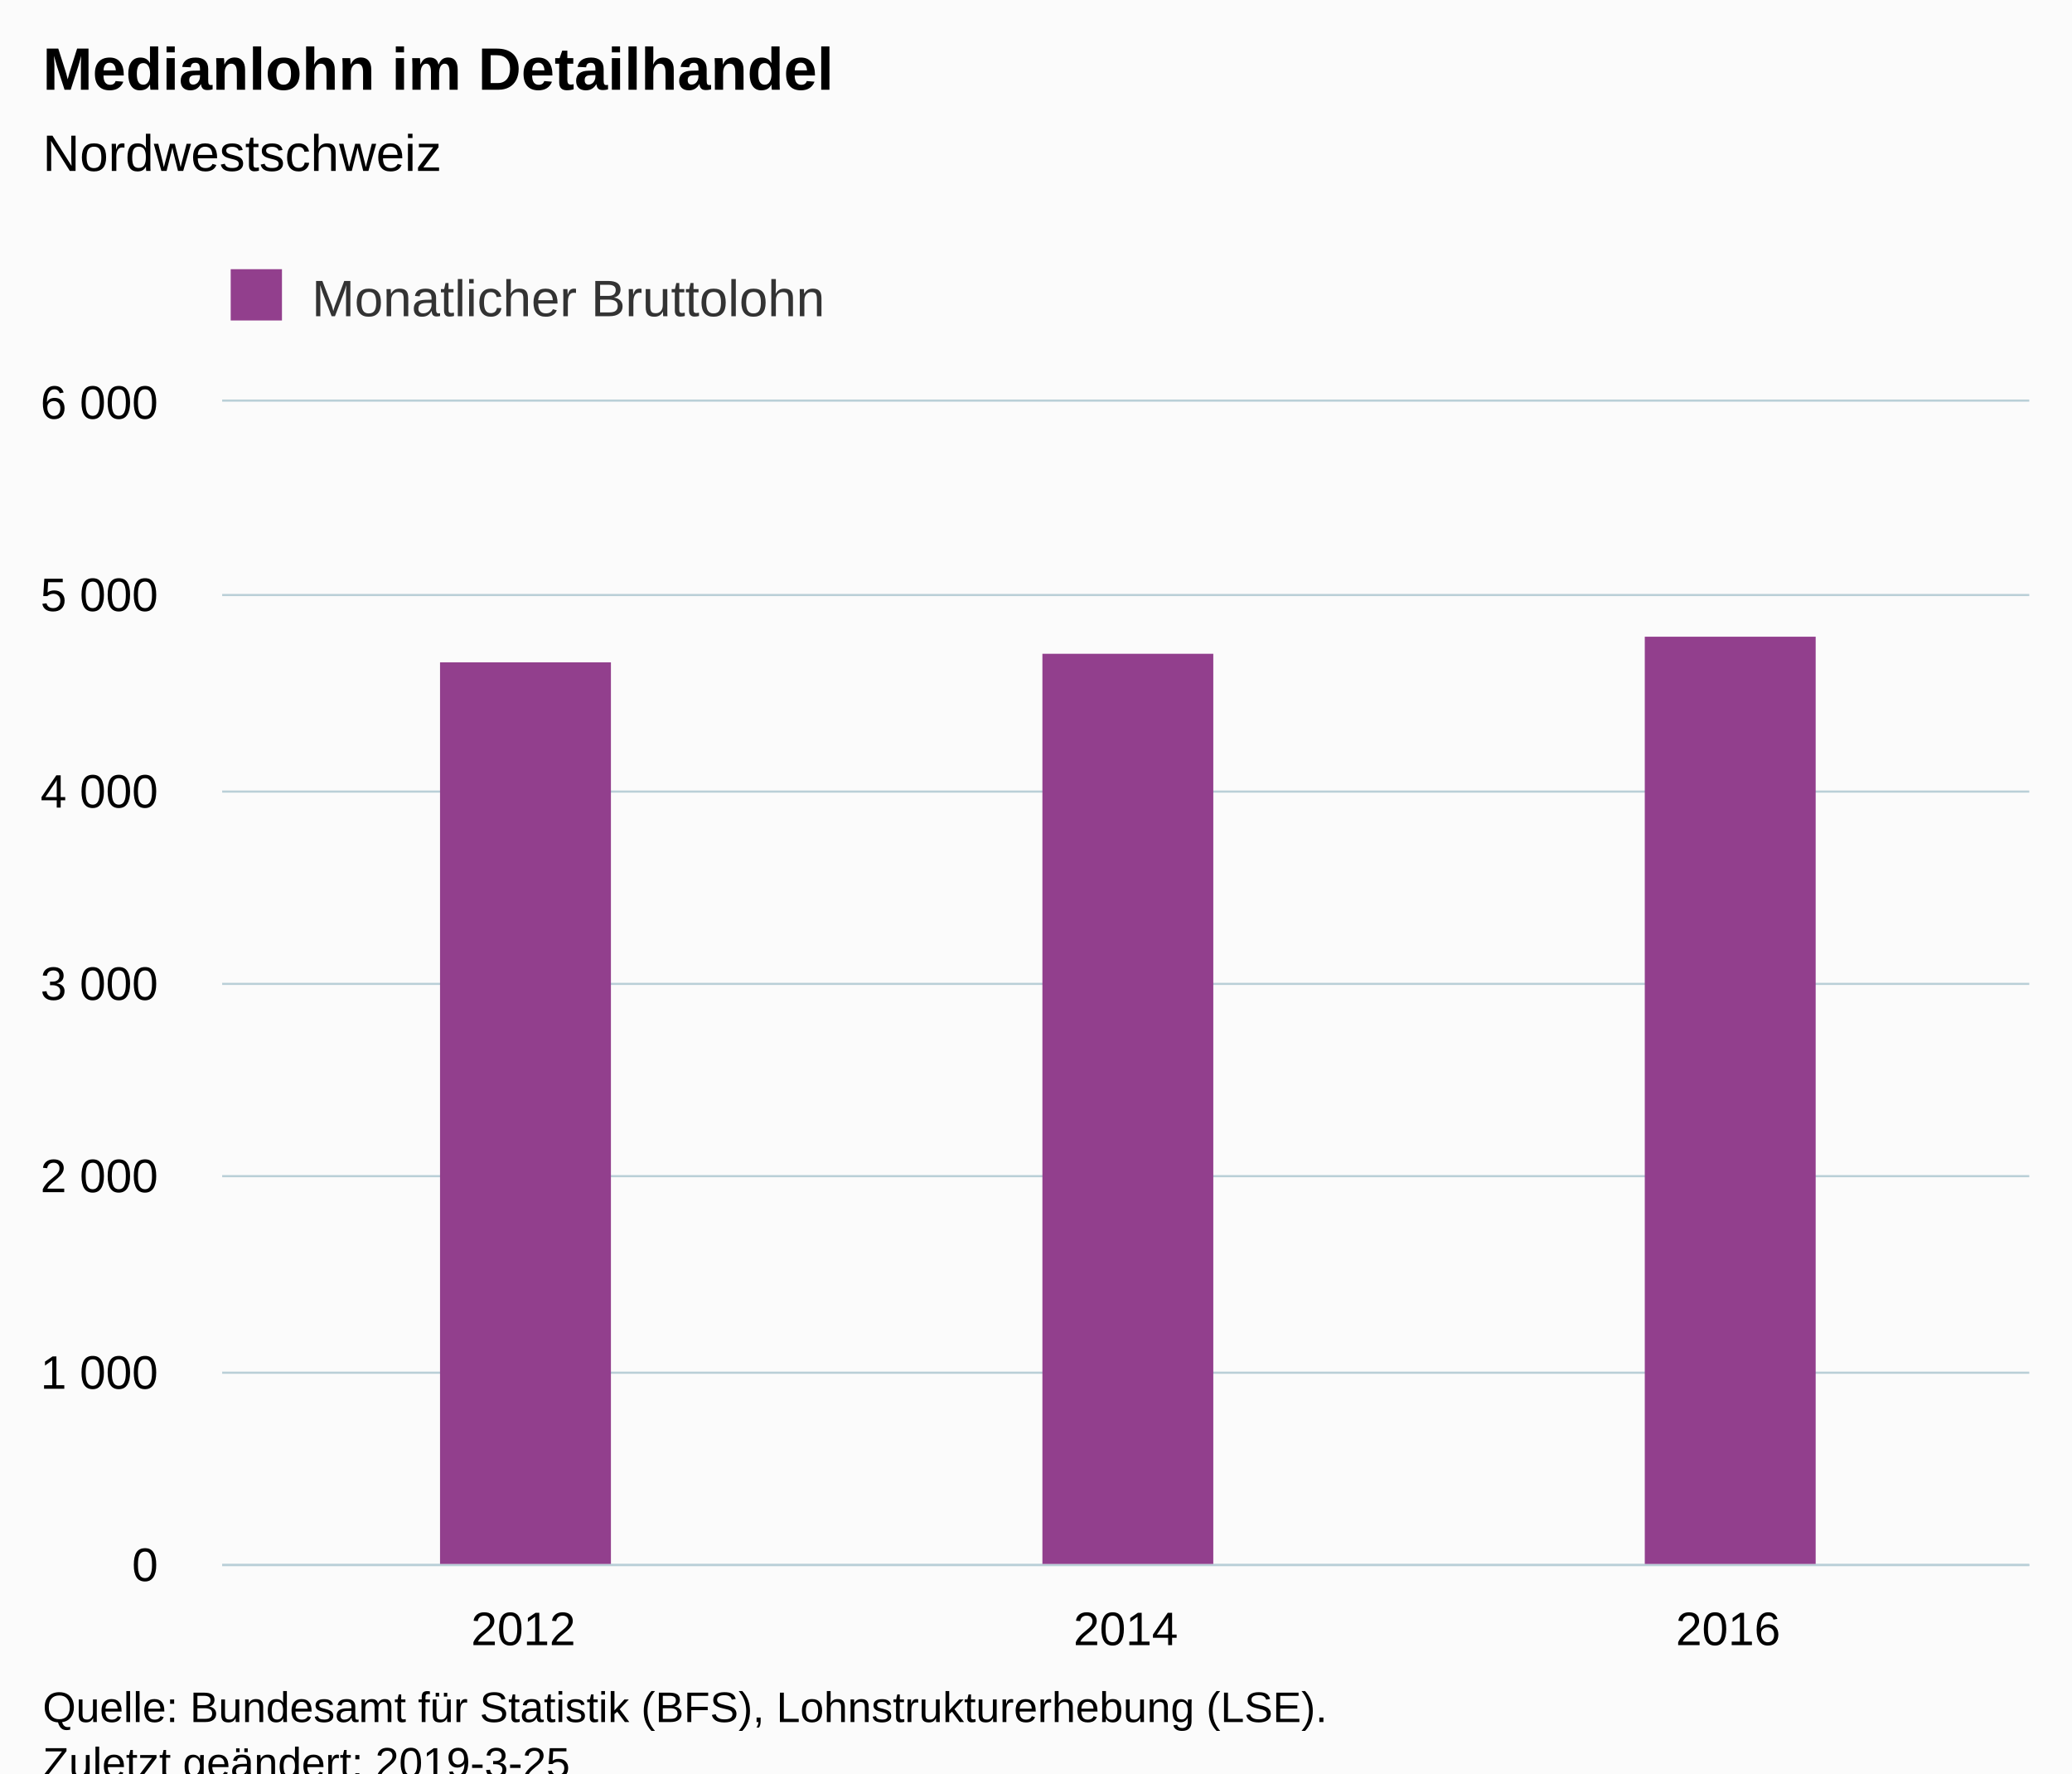
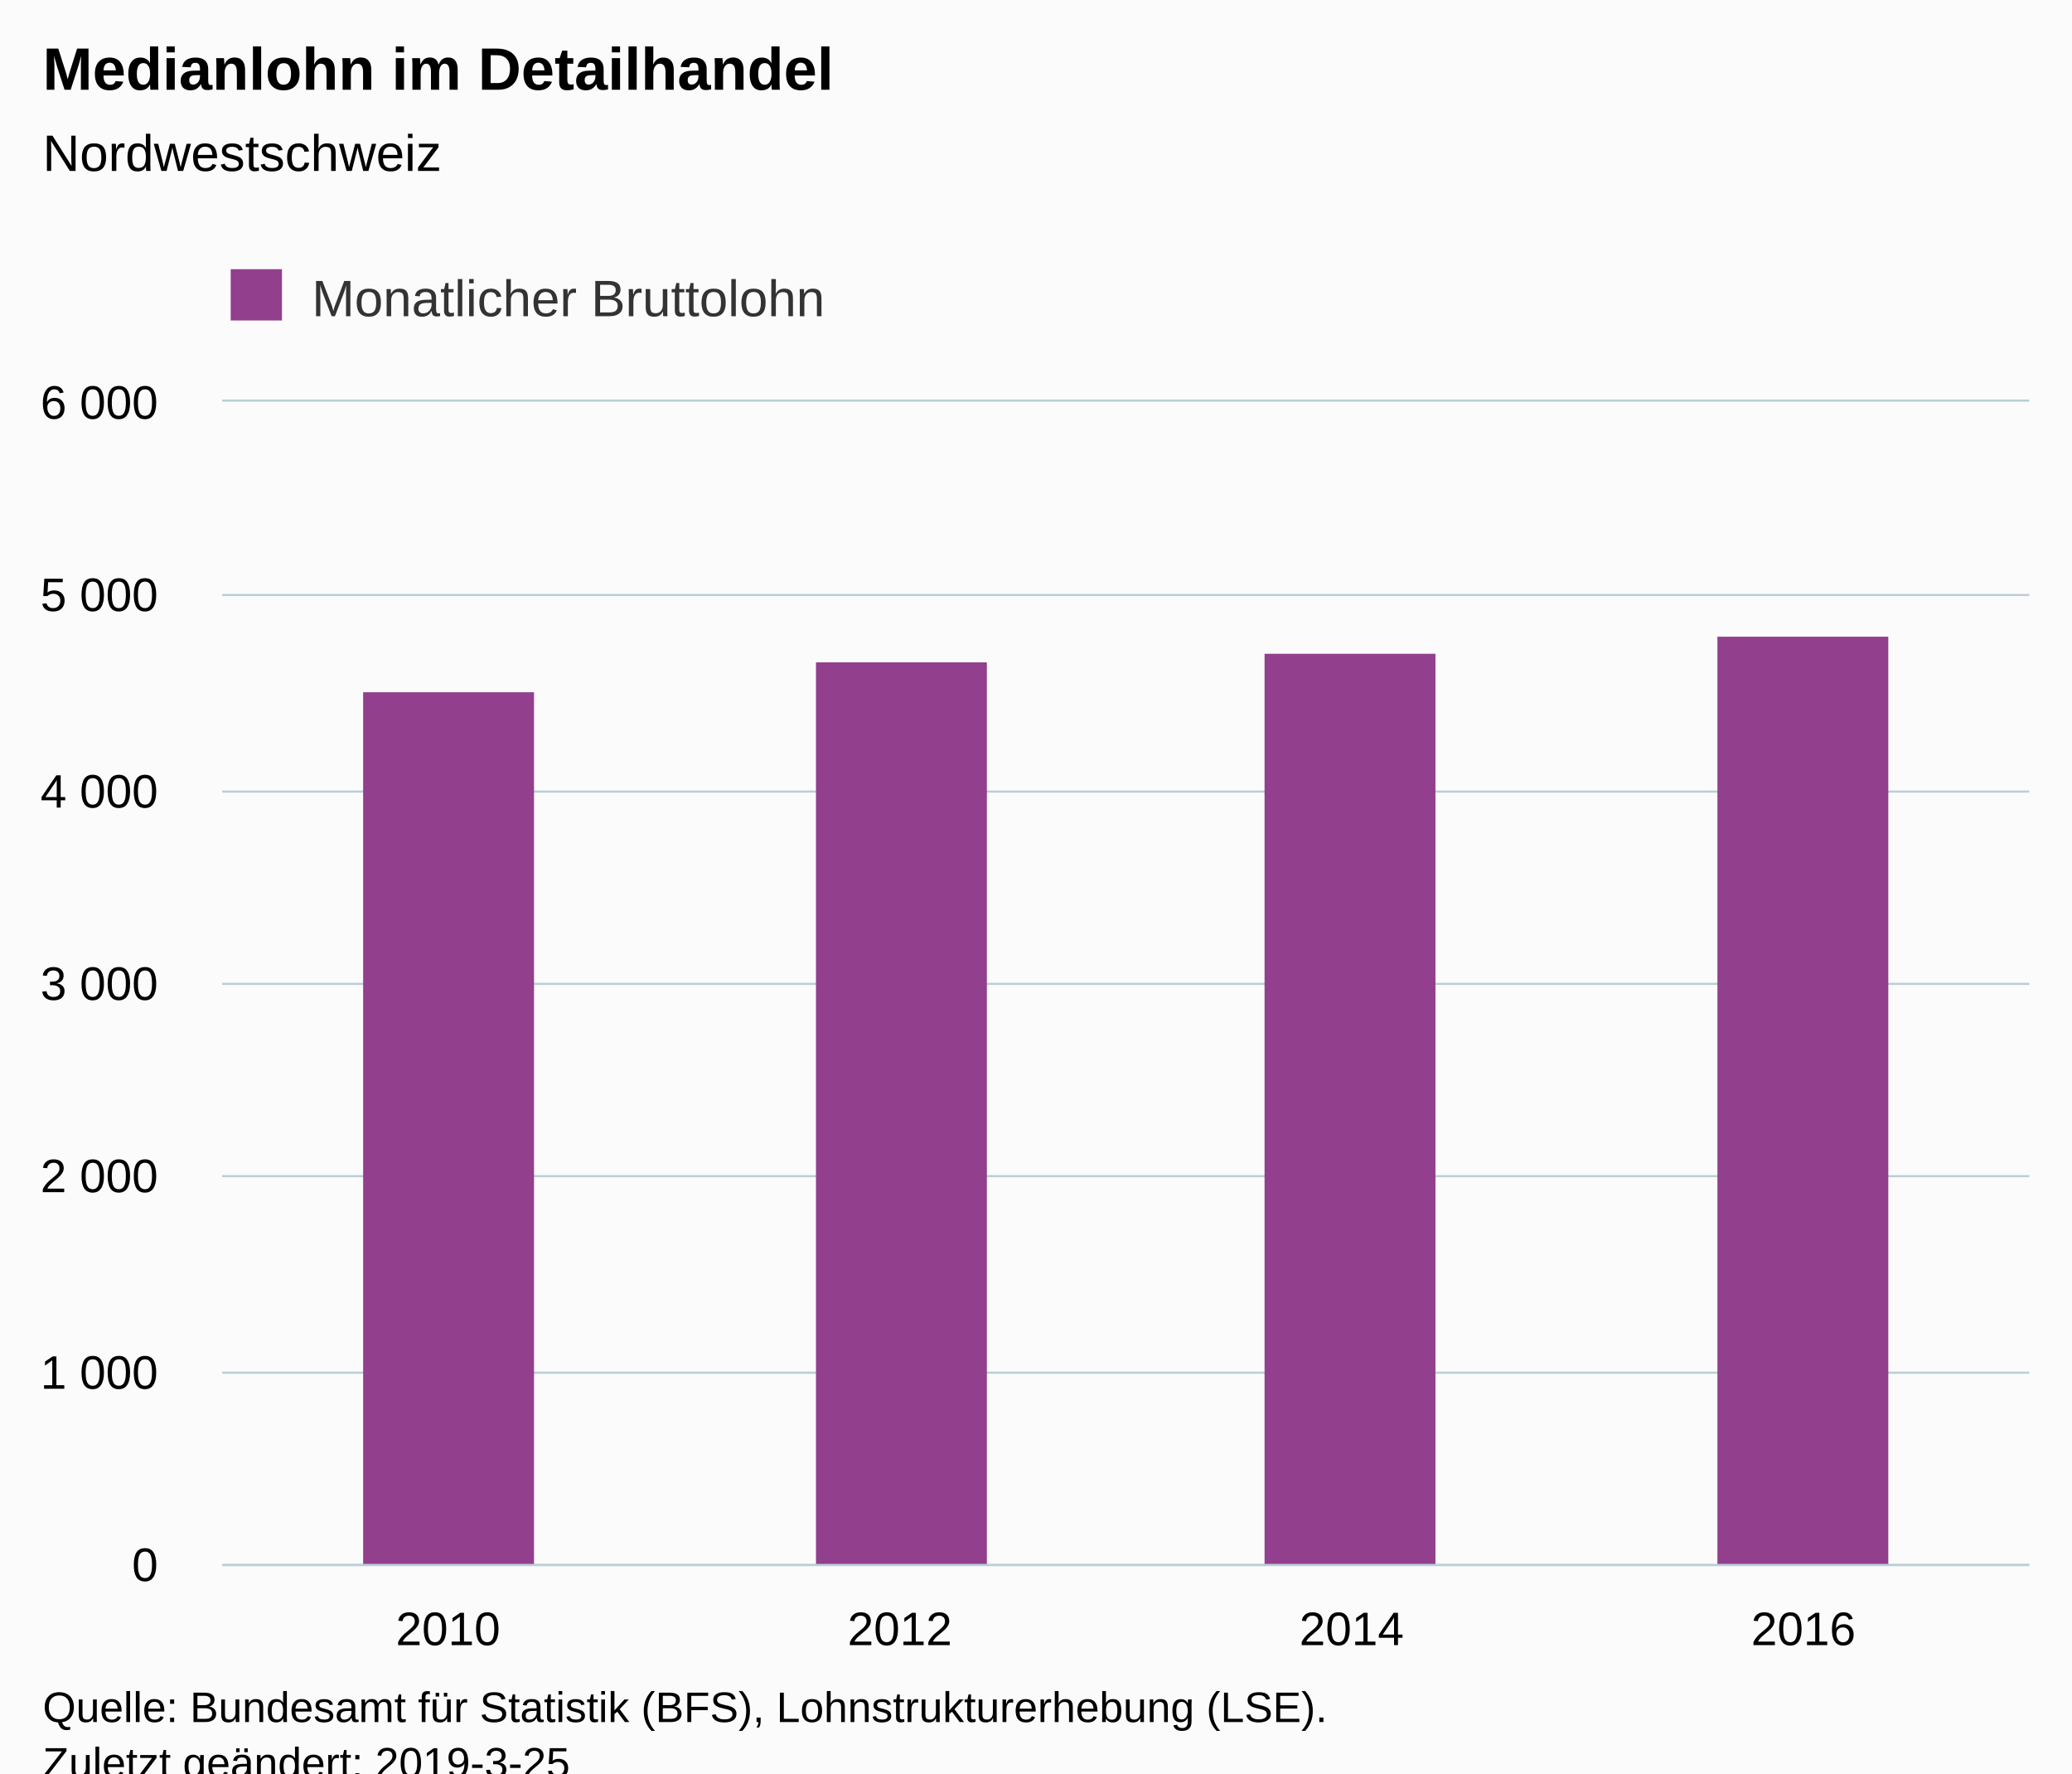
<svg xmlns="http://www.w3.org/2000/svg" version="1.1" class="highcharts-root" style="font-family:Arial;font-size:12px;" viewBox="0 0 485 415">
  <defs>
-     <clipPath id="highcharts-p7ow38t-6">
+     <clipPath id="highcharts-0m3zhtc-6">
      <rect x="0" y="0" width="423" height="272" fill="none" />
    </clipPath>
-     <clipPath id="highcharts-p7ow38t-7">
+     <clipPath id="highcharts-0m3zhtc-7">
      <rect x="0" y="0" width="423" height="272" fill="none" />
    </clipPath>
  </defs>
  <rect fill="#fbfbfb" class="highcharts-background" x="0" y="0" width="485" height="428" rx="0" ry="0" />
  <rect fill="none" class="highcharts-plot-background" x="52" y="94" width="423" height="272" />
  <g class="highcharts-pane-group" data-z-index="0" />
  <g class="highcharts-grid highcharts-xaxis-grid " data-z-index="1">
-     <path fill="none" data-z-index="1" class="highcharts-grid-line" d="M 192.5 94 L 192.5 366" opacity="1" />
-     <path fill="none" data-z-index="1" class="highcharts-grid-line" d="M 333.5 94 L 333.5 366" opacity="1" />
+     <path fill="none" data-z-index="1" class="highcharts-grid-line" d="M 157.5 94 L 157.5 366" opacity="1" />
+     <path fill="none" data-z-index="1" class="highcharts-grid-line" d="M 263.5 94 L 263.5 366" opacity="1" />
+     <path fill="none" data-z-index="1" class="highcharts-grid-line" d="M 368.5 94 L 368.5 366" opacity="1" />
    <path fill="none" data-z-index="1" class="highcharts-grid-line" d="M 474.5 94 L 474.5 366" opacity="1" />
    <path fill="none" data-z-index="1" class="highcharts-grid-line" d="M 51.5 94 L 51.5 366" opacity="1" />
  </g>
  <g class="highcharts-grid highcharts-yaxis-grid " data-z-index="1">
    <path fill="none" stroke="#B9CFD7" stroke-width="0.5" data-z-index="1" class="highcharts-grid-line" d="M 52 366.25 L 475 366.25" opacity="1" />
    <path fill="none" stroke="#B9CFD7" stroke-width="0.5" data-z-index="1" class="highcharts-grid-line" d="M 52 321.25 L 475 321.25" opacity="1" />
    <path fill="none" stroke="#B9CFD7" stroke-width="0.5" data-z-index="1" class="highcharts-grid-line" d="M 52 275.25 L 475 275.25" opacity="1" />
    <path fill="none" stroke="#B9CFD7" stroke-width="0.5" data-z-index="1" class="highcharts-grid-line" d="M 52 230.25 L 475 230.25" opacity="1" />
    <path fill="none" stroke="#B9CFD7" stroke-width="0.5" data-z-index="1" class="highcharts-grid-line" d="M 52 185.25 L 475 185.25" opacity="1" />
    <path fill="none" stroke="#B9CFD7" stroke-width="0.5" data-z-index="1" class="highcharts-grid-line" d="M 52 139.25 L 475 139.25" opacity="1" />
    <path fill="none" stroke="#B9CFD7" stroke-width="0.5" data-z-index="1" class="highcharts-grid-line" d="M 52 93.75 L 475 93.75" opacity="1" />
  </g>
  <rect fill="none" class="highcharts-plot-border" data-z-index="1" x="52" y="94" width="423" height="272" />
  <g class="highcharts-axis highcharts-xaxis " data-z-index="2">
    <path fill="none" class="highcharts-axis-line" stroke="#B9CFD7" stroke-width="0.5" data-z-index="7" d="M 52 366.25 L 475 366.25" />
  </g>
  <g class="highcharts-axis highcharts-yaxis " data-z-index="2">
    <path fill="none" class="highcharts-axis-line" data-z-index="7" d="M 52 94 L 52 366" />
  </g>
  <g class="highcharts-series-group" data-z-index="3">
-     <g data-z-index="0.1" class="highcharts-series highcharts-series-0 highcharts-column-series " transform="translate(52,94) scale(1 1)" clip-path="url(#highcharts-p7ow38t-7)">
-       <rect x="51" y="61" width="40" height="212" fill="#923F8D" class="highcharts-point" />
-       <rect x="192" y="59" width="40" height="214" fill="#923F8D" class="highcharts-point" />
-       <rect x="333" y="55" width="40" height="218" fill="#923F8D" class="highcharts-point" />
+     <g data-z-index="0.1" class="highcharts-series highcharts-series-0 highcharts-column-series " transform="translate(52,94) scale(1 1)" clip-path="url(#highcharts-0m3zhtc-7)">
+       <rect x="33" y="68" width="40" height="205" fill="#923F8D" class="highcharts-point" />
+       <rect x="139" y="61" width="40" height="212" fill="#923F8D" class="highcharts-point" />
+       <rect x="244" y="59" width="40" height="214" fill="#923F8D" class="highcharts-point" />
+       <rect x="350" y="55" width="40" height="218" fill="#923F8D" class="highcharts-point" />
    </g>
    <g data-z-index="0.1" class="highcharts-markers highcharts-series-0 highcharts-column-series " transform="translate(52,94) scale(1 1)" clip-path="none" />
  </g>
  <text x="10" text-anchor="start" class="highcharts-title" data-z-index="4" style="color:#000000;font-size:14px;font-weight:bold;fill:#000000;" y="21">
    <tspan>Medianlohn im Detailhandel</tspan>
  </text>
  <text x="10" text-anchor="start" class="highcharts-subtitle" data-z-index="4" style="color:#000000;font-size:12px;font-weight:normal;font-family:Arial;fill:#000000;" y="40">
    <tspan>Nordwestschweiz</tspan>
  </text>
  <g class="highcharts-legend" data-z-index="7" transform="translate(44,56)">
    <rect fill="none" class="highcharts-legend-box" rx="0" ry="0" x="0" y="0" width="159" height="26" visibility="visible" />
    <g data-z-index="1">
      <g>
        <g class="highcharts-legend-item highcharts-column-series highcharts-color-undefined highcharts-series-0" data-z-index="1" transform="translate(8,3)">
          <text x="21" style="color:#333333;font-size:12px;font-weight:normal;cursor:pointer;fill:#333333;" text-anchor="start" data-z-index="2" y="15">
            <tspan>Monatlicher Bruttolohn</tspan>
          </text>
          <rect x="2" y="4" width="12" height="12" fill="#923F8D" class="highcharts-point" data-z-index="3" />
        </g>
      </g>
    </g>
  </g>
  <g class="highcharts-axis-labels highcharts-xaxis-labels " data-z-index="7">
-     <text x="122.5" style="color:#000000;cursor:default;font-size:11px;fill:#000000;" text-anchor="middle" transform="translate(0,0)" y="385" opacity="1">2012</text>
-     <text x="263.5" style="color:#000000;cursor:default;font-size:11px;fill:#000000;" text-anchor="middle" transform="translate(0,0)" y="385" opacity="1">2014</text>
-     <text x="404.5" style="color:#000000;cursor:default;font-size:11px;fill:#000000;" text-anchor="middle" transform="translate(0,0)" y="385" opacity="1">2016</text>
+     <text x="104.875" style="color:#000000;cursor:default;font-size:11px;fill:#000000;" text-anchor="middle" transform="translate(0,0)" y="385" opacity="1">2010</text>
+     <text x="210.625" style="color:#000000;cursor:default;font-size:11px;fill:#000000;" text-anchor="middle" transform="translate(0,0)" y="385" opacity="1">2012</text>
+     <text x="316.375" style="color:#000000;cursor:default;font-size:11px;fill:#000000;" text-anchor="middle" transform="translate(0,0)" y="385" opacity="1">2014</text>
+     <text x="422.125" style="color:#000000;cursor:default;font-size:11px;fill:#000000;" text-anchor="middle" transform="translate(0,0)" y="385" opacity="1">2016</text>
  </g>
  <g class="highcharts-axis-labels highcharts-yaxis-labels " data-z-index="7">
    <text x="37" style="color:#000000;cursor:default;font-size:11px;fill:#000000;" text-anchor="end" transform="translate(0,0)" y="370" opacity="1">0</text>
    <text x="37" style="color:#000000;cursor:default;font-size:11px;fill:#000000;" text-anchor="end" transform="translate(0,0)" y="325" opacity="1">
      <tspan>1 000</tspan>
    </text>
    <text x="37" style="color:#000000;cursor:default;font-size:11px;fill:#000000;" text-anchor="end" transform="translate(0,0)" y="279" opacity="1">
      <tspan>2 000</tspan>
    </text>
    <text x="37" style="color:#000000;cursor:default;font-size:11px;fill:#000000;" text-anchor="end" transform="translate(0,0)" y="234" opacity="1">
      <tspan>3 000</tspan>
    </text>
    <text x="37" style="color:#000000;cursor:default;font-size:11px;fill:#000000;" text-anchor="end" transform="translate(0,0)" y="189" opacity="1">
      <tspan>4 000</tspan>
    </text>
    <text x="37" style="color:#000000;cursor:default;font-size:11px;fill:#000000;" text-anchor="end" transform="translate(0,0)" y="143" opacity="1">
      <tspan>5 000</tspan>
    </text>
    <text x="37" style="color:#000000;cursor:default;font-size:11px;fill:#000000;" text-anchor="end" transform="translate(0,0)" y="98" opacity="1">
      <tspan>6 000</tspan>
    </text>
  </g>
  <text x="10" class="highcharts-credits" text-anchor="start" data-z-index="8" style="cursor:default;color:#000000;font-size:10px;fill:#000000;" y="403">
    <tspan>Quelle: Bundesamt für Statistik (BFS), Lohnstrukturerhebung (LSE).</tspan>
    <tspan x="10" dy="13">Zuletzt geändert: 2019-3-25</tspan>
  </text>
</svg>
